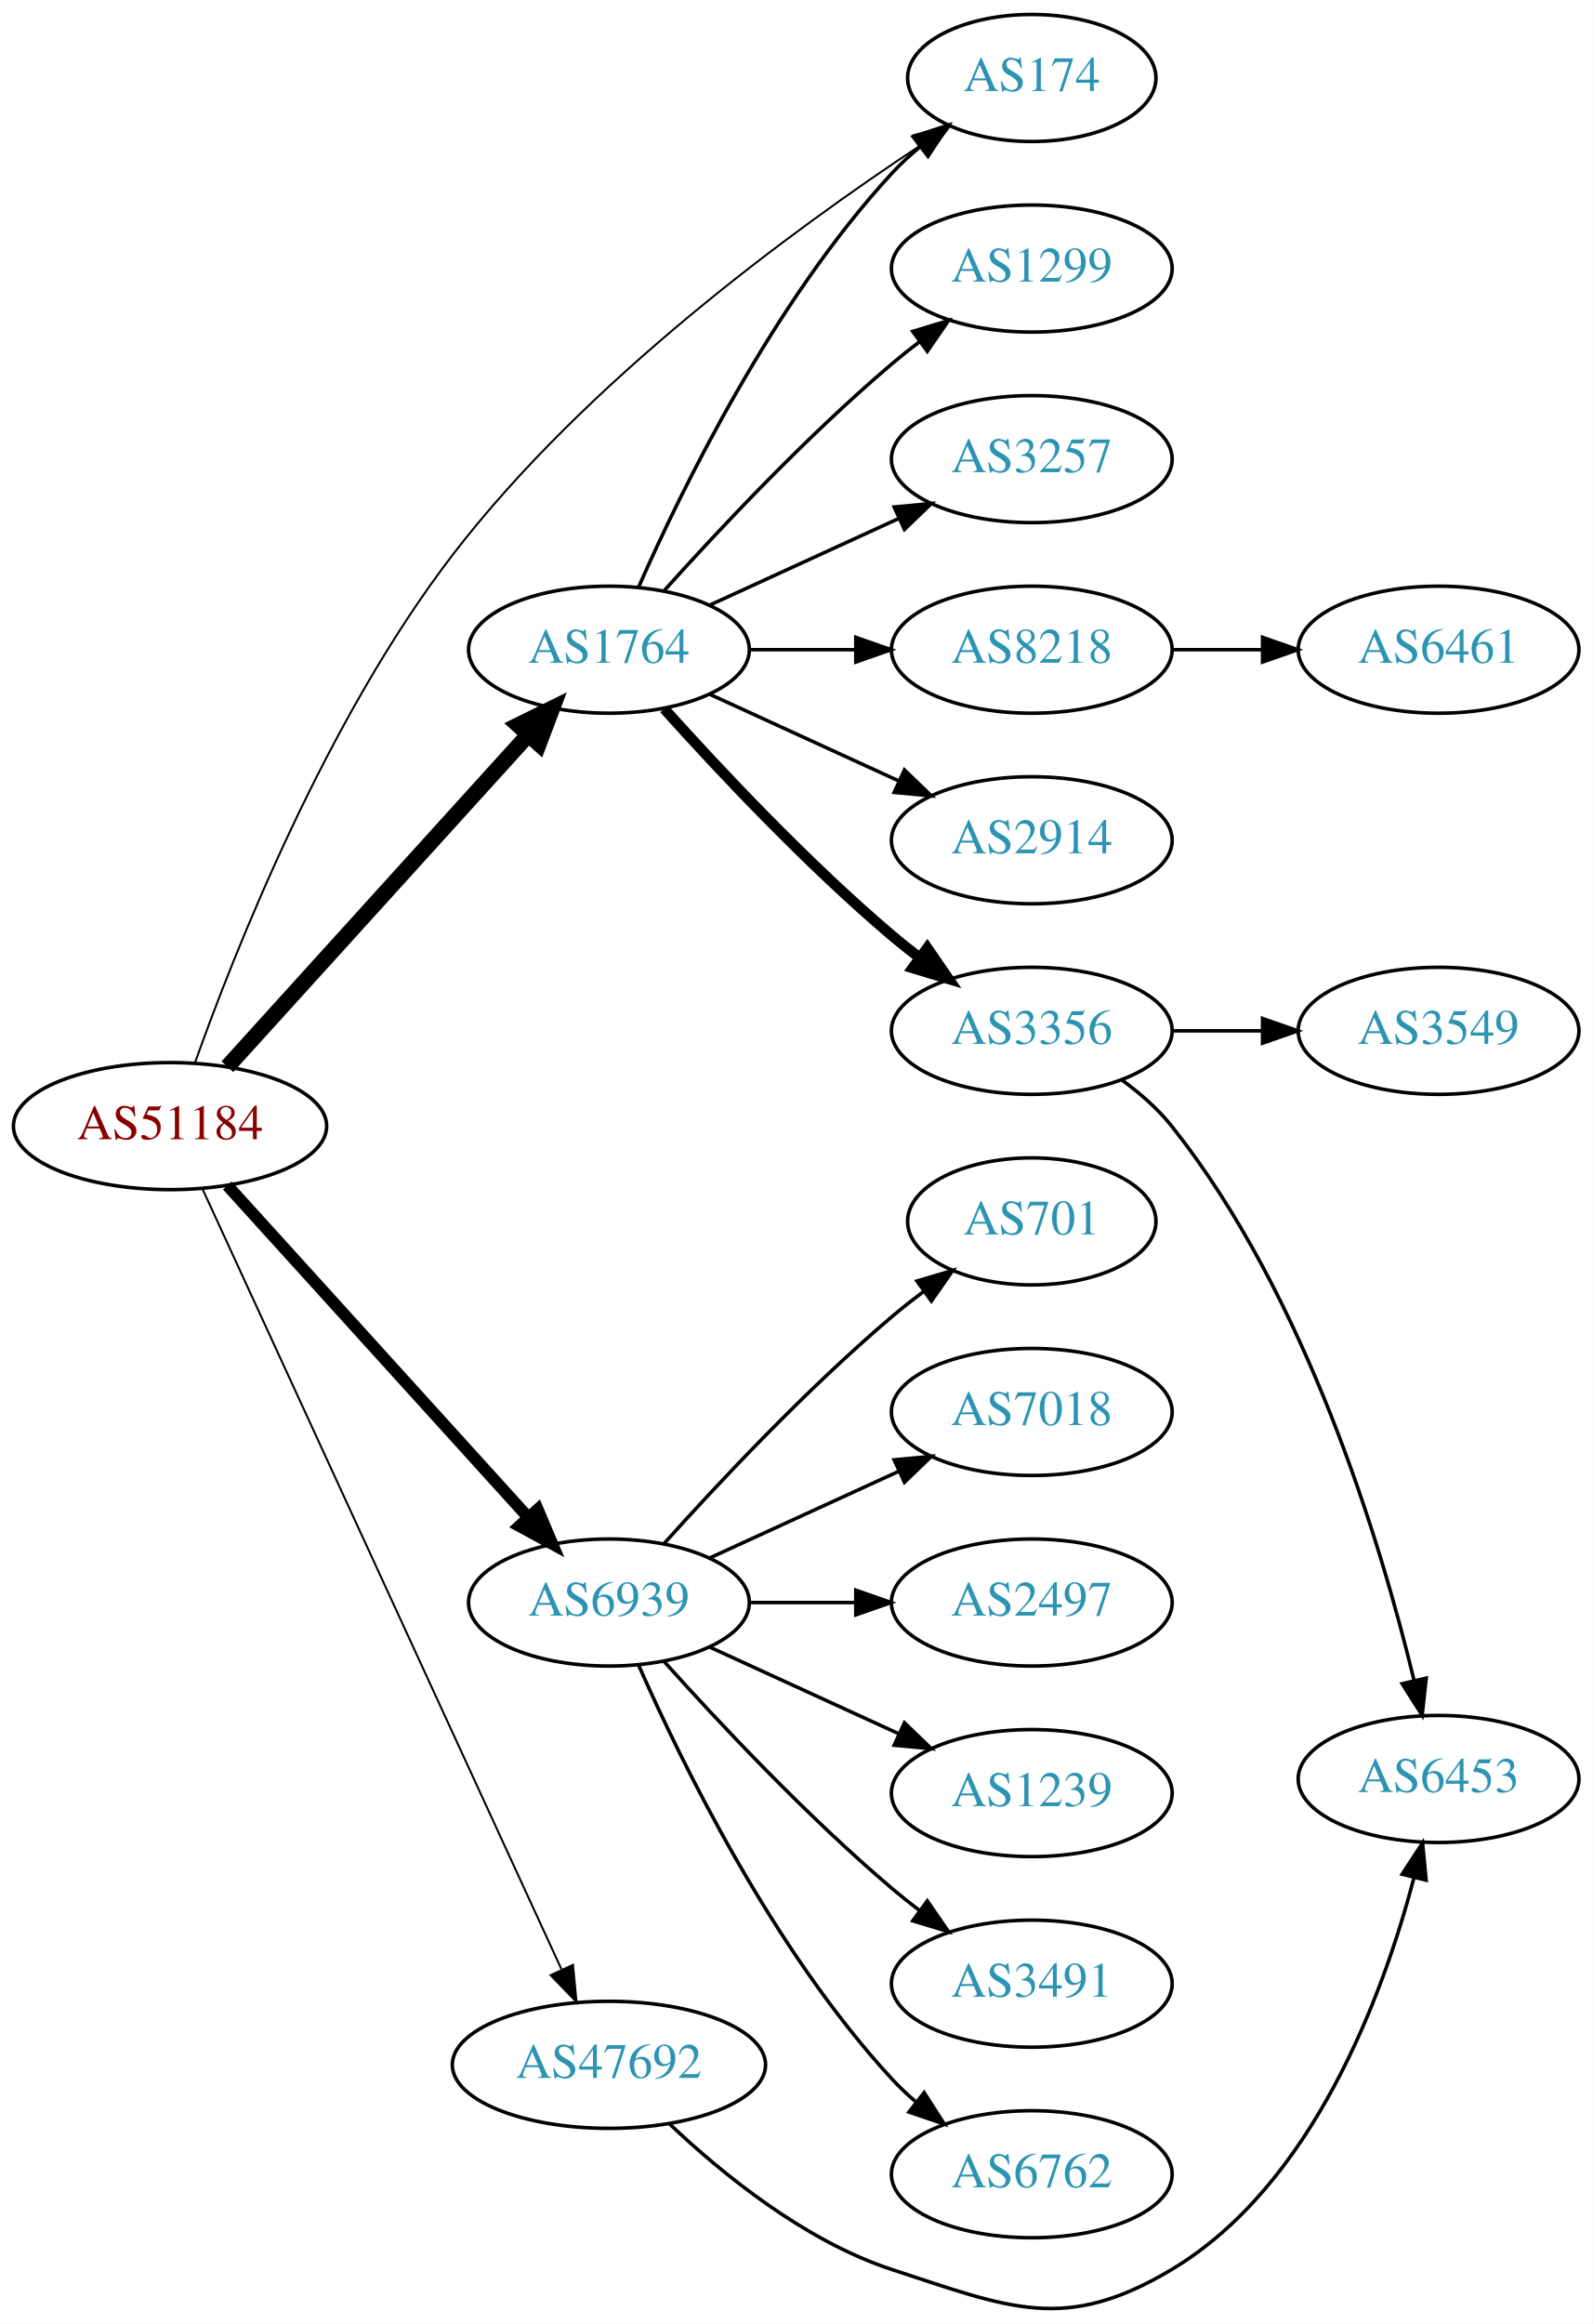
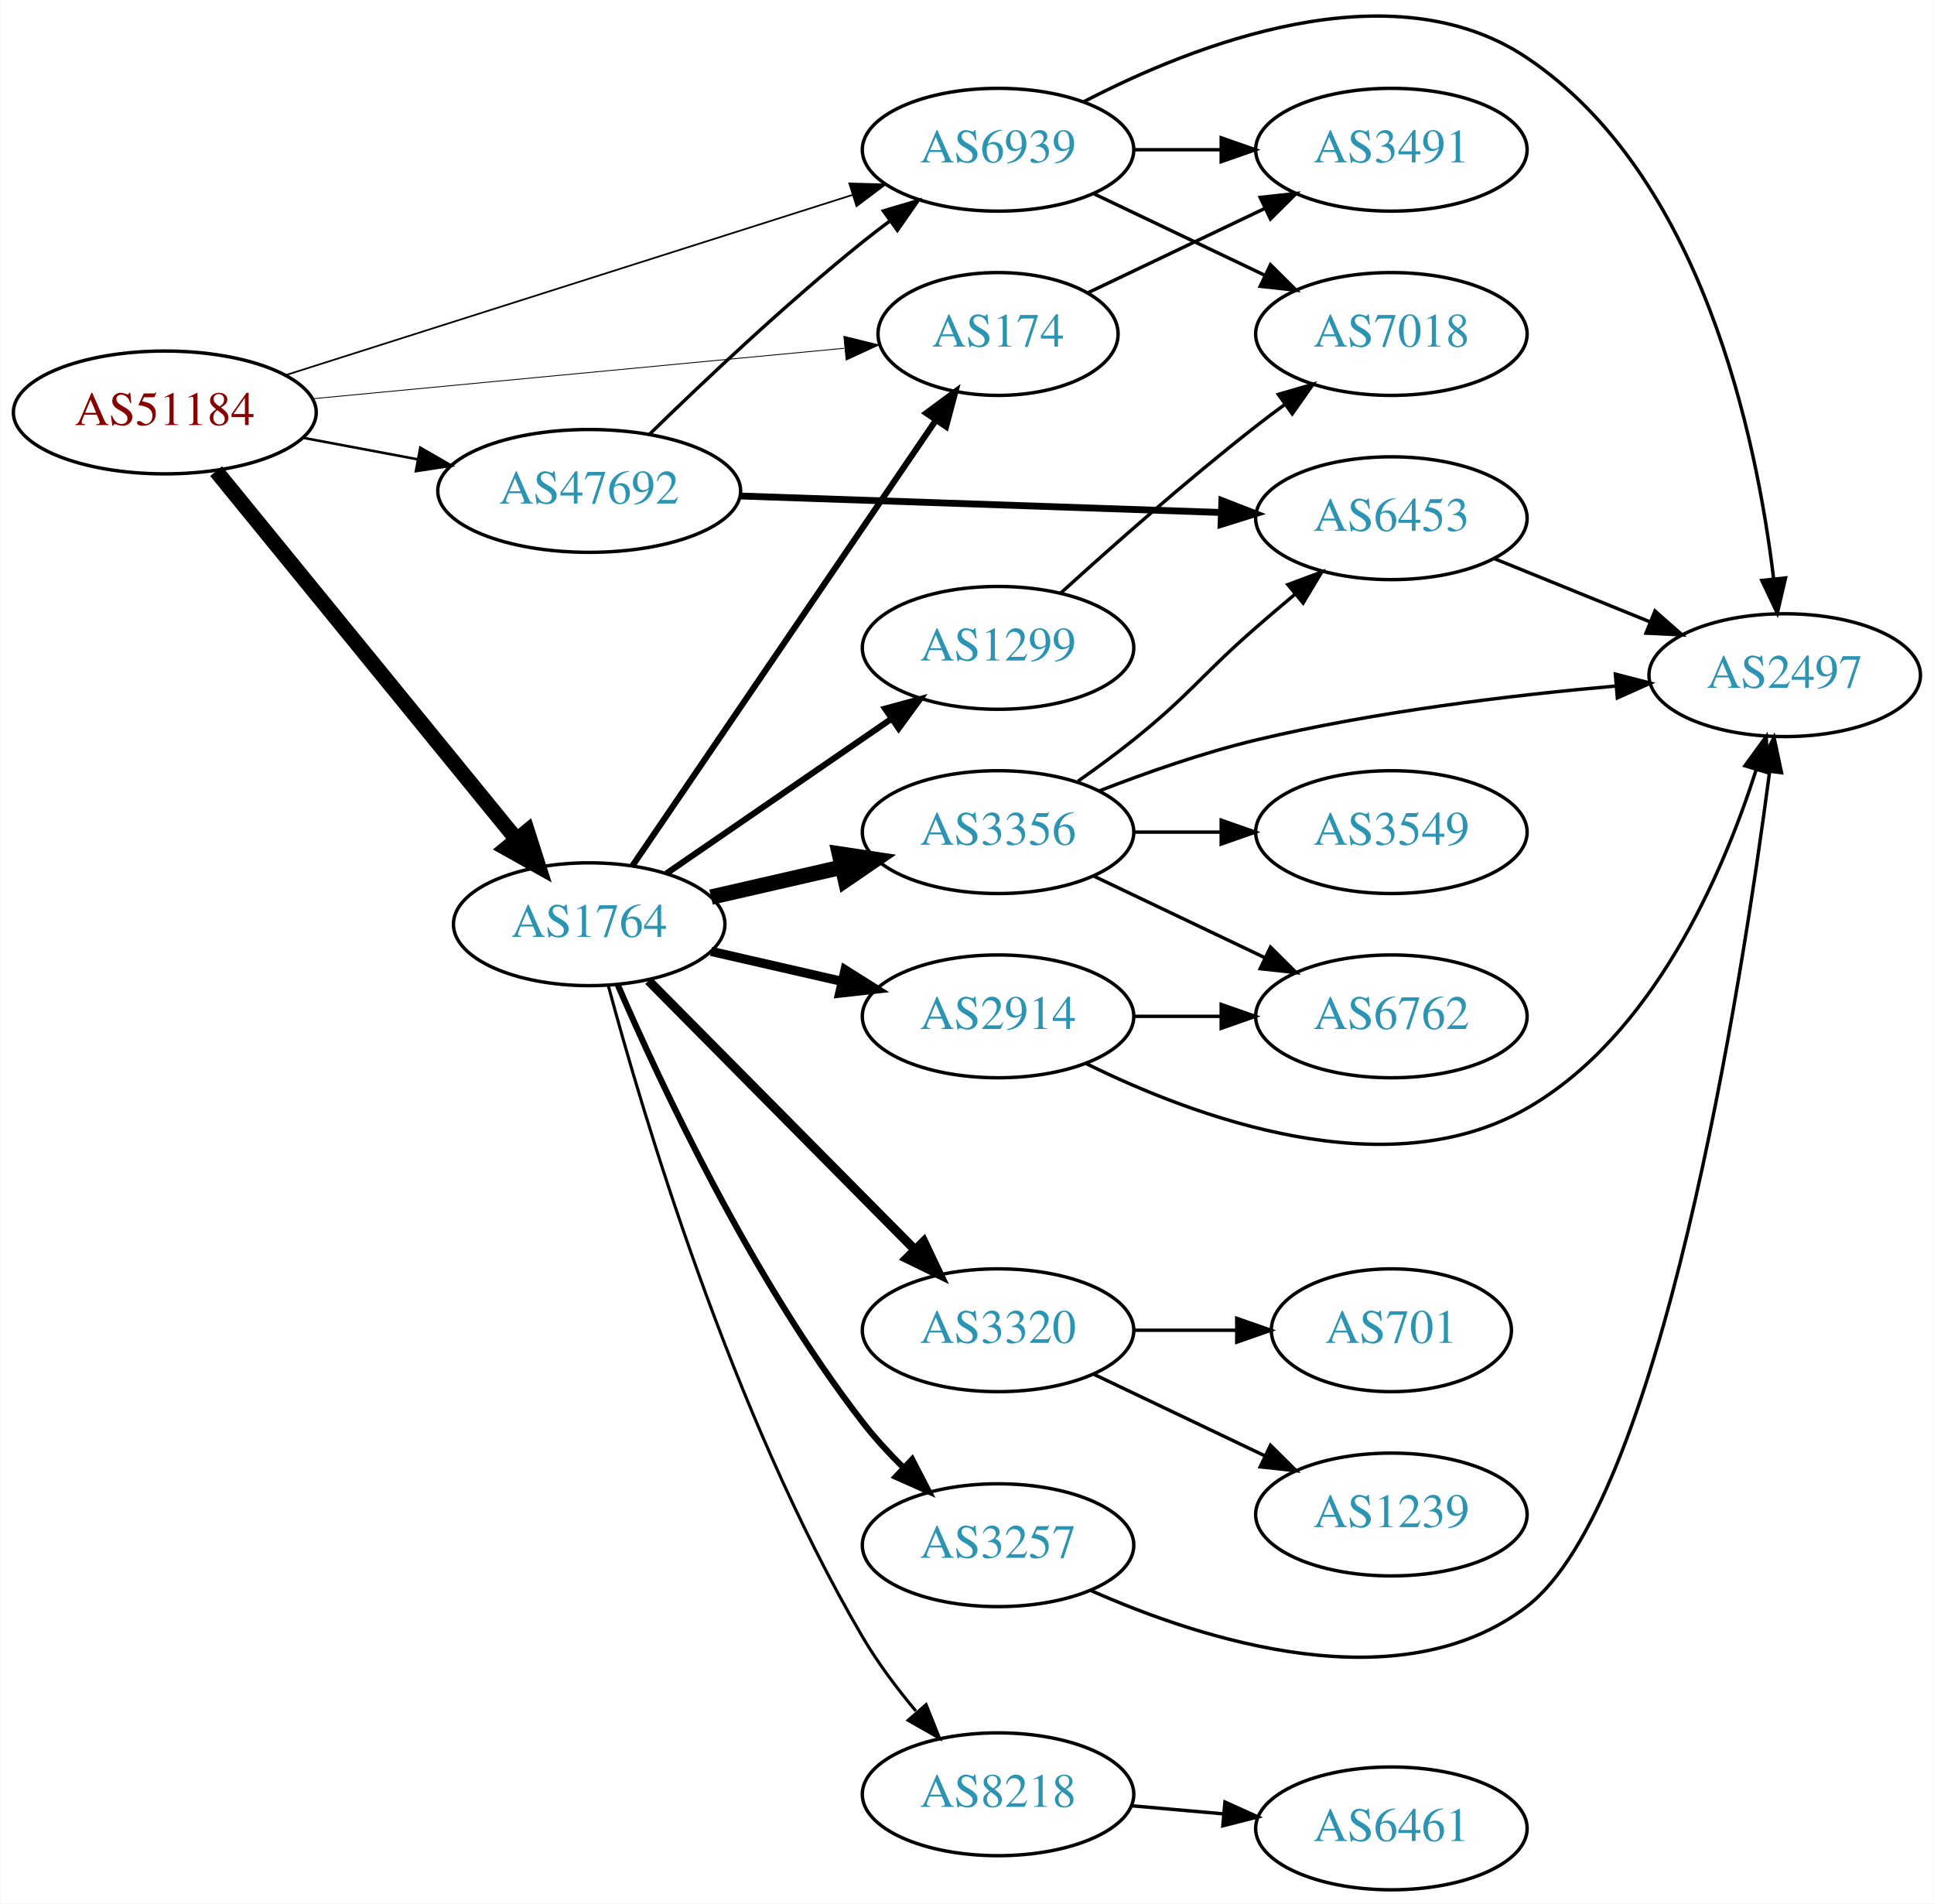
- <svg xmlns="http://www.w3.org/2000/svg" xmlns:xlink="http://www.w3.org/1999/xlink" width="451pt" height="658pt" viewBox="0.00 0.00 451.37 658.34">
-   <g id="graph0" class="graph" transform="scale(1 1) rotate(0) translate(4 654.337)">
-     <polygon fill="white" stroke="none" points="-4,4 -4,-654.337 447.37,-654.337 447.37,4 -4,4" />
+ <svg xmlns="http://www.w3.org/2000/svg" xmlns:xlink="http://www.w3.org/1999/xlink" width="567pt" height="558pt" viewBox="0.00 0.00 566.66 557.89">
+   <g id="graph0" class="graph" transform="scale(1 1) rotate(0) translate(4 553.886)">
+     <polygon fill="white" stroke="none" points="-4,4 -4,-553.886 562.663,-553.886 562.663,4 -4,4" />
    <g id="node1" class="node">
      <g id="a_node1">
        <a xlink:href="/asn/51184" xlink:title="AS51184 ~ Fonira Telekom GmbH [AT]">
-           <ellipse fill="#ffffff" stroke="black" cx="44.196" cy="-335.337" rx="44.393" ry="18" />
-           <text text-anchor="middle" x="44.196" y="-331.637" font-family="Times,serif" font-size="14.00" fill="#880000">AS51184</text>
+           <ellipse fill="#ffffff" stroke="black" cx="44.196" cy="-433" rx="44.393" ry="18" />
+           <text text-anchor="middle" x="44.196" y="-429.3" font-family="Times,serif" font-size="14.00" fill="#880000">AS51184</text>
        </a>
      </g>
    </g>
    <g id="node2" class="node">
      <g id="a_node2">
        <a xlink:href="/asn/174" xlink:title="AS174 ~ Cogent Communications [US]">
-           <ellipse fill="#ffffff" stroke="black" cx="288.431" cy="-632.337" rx="35.194" ry="18" />
-           <text text-anchor="middle" x="288.431" y="-628.637" font-family="Times,serif" font-size="14.00" fill="#2c94b3">AS174</text>
+           <ellipse fill="#ffffff" stroke="black" cx="288.431" cy="-456" rx="35.194" ry="18" />
+           <text text-anchor="middle" x="288.431" y="-452.3" font-family="Times,serif" font-size="14.00" fill="#2c94b3">AS174</text>
        </a>
      </g>
    </g>
    <g id="edge1" class="edge">
-       <path fill="none" stroke="black" stroke-width="0.562" d="M51.222,-353.177C62.353,-384.481 88.337,-450.423 124.392,-497.337 162.171,-546.494 220.961,-589.489 256.664,-613.097" />
-       <polygon fill="black" stroke="black" stroke-width="0.562" points="254.928,-616.143 265.216,-618.673 258.751,-610.279 254.928,-616.143" />
+       <path fill="none" stroke="black" stroke-width="0.25" d="M87.39,-437.006C131.061,-441.153 198.978,-447.601 243.336,-451.813" />
+       <polygon fill="black" stroke="black" stroke-width="0.25" points="243.24,-455.32 253.526,-452.781 243.902,-448.351 243.24,-455.32" />
    </g>
    <g id="node3" class="node">
      <g id="a_node3">
        <a xlink:href="/asn/1764" xlink:title="AS1764 ~ NEXTLAYER-AS [AT]">
-           <ellipse fill="#ffffff" stroke="black" cx="168.588" cy="-470.337" rx="39.794" ry="18" />
-           <text text-anchor="middle" x="168.588" y="-466.637" font-family="Times,serif" font-size="14.00" fill="#2c94b3">AS1764</text>
+           <ellipse fill="#ffffff" stroke="black" cx="168.588" cy="-283" rx="39.794" ry="18" />
+           <text text-anchor="middle" x="168.588" y="-279.3" font-family="Times,serif" font-size="14.00" fill="#2c94b3">AS1764</text>
        </a>
      </g>
    </g>
    <g id="edge2" class="edge">
-       <path fill="none" stroke="black" stroke-width="4.5" d="M60.45,-352.161C81.913,-375.836 121.144,-419.108 145.711,-446.206" />
-       <polygon fill="black" stroke="black" stroke-width="4.5" points="142.893,-448.96 152.527,-453.724 148.727,-443.671 142.893,-448.96" />
+       <path fill="none" stroke="black" stroke-width="4.5" d="M59.236,-415.793C80.816,-389.345 122.247,-338.568 147.155,-308.042" />
+       <polygon fill="black" stroke="black" stroke-width="4.5" points="150.441,-310.244 153.712,-300.006 144.339,-305.265 150.441,-310.244" />
    </g>
    <g id="node4" class="node">
      <g id="a_node4">
        <a xlink:href="/asn/6939" xlink:title="AS6939 ~ Hurricane Electric LLC [US]">
-           <ellipse fill="#ffffff" stroke="black" cx="168.588" cy="-200.337" rx="39.794" ry="18" />
-           <text text-anchor="middle" x="168.588" y="-196.637" font-family="Times,serif" font-size="14.00" fill="#2c94b3">AS6939</text>
+           <ellipse fill="#ffffff" stroke="black" cx="288.431" cy="-510" rx="39.794" ry="18" />
+           <text text-anchor="middle" x="288.431" y="-506.3" font-family="Times,serif" font-size="14.00" fill="#2c94b3">AS6939</text>
        </a>
      </g>
    </g>
    <g id="edge3" class="edge">
-       <path fill="none" stroke="black" stroke-width="3.375" d="M60.45,-318.512C81.913,-294.838 121.144,-251.565 145.711,-224.467" />
-       <polygon fill="black" stroke="black" stroke-width="3.375" points="148.403,-226.709 152.527,-216.949 143.217,-222.007 148.403,-226.709" />
+       <path fill="none" stroke="black" stroke-width="0.5" d="M79.645,-443.95C123.423,-457.866 198.925,-481.866 245.858,-496.785" />
+       <polygon fill="black" stroke="black" stroke-width="0.5" points="244.827,-500.13 255.418,-499.824 246.948,-493.459 244.827,-500.13" />
    </g>
    <g id="node5" class="node">
      <g id="a_node5">
        <a xlink:href="/asn/47692" xlink:title="AS47692 ~ Nessus GmbH [AT]">
-           <ellipse fill="#ffffff" stroke="black" cx="168.588" cy="-69.337" rx="44.393" ry="18" />
-           <text text-anchor="middle" x="168.588" y="-65.637" font-family="Times,serif" font-size="14.00" fill="#2c94b3">AS47692</text>
+           <ellipse fill="#ffffff" stroke="black" cx="168.588" cy="-410" rx="44.393" ry="18" />
+           <text text-anchor="middle" x="168.588" y="-406.3" font-family="Times,serif" font-size="14.00" fill="#2c94b3">AS47692</text>
        </a>
      </g>
    </g>
    <g id="edge4" class="edge">
-       <path fill="none" stroke="black" stroke-width="0.562" d="M53.417,-317.471C74.407,-271.852 130.084,-150.847 155.104,-96.47" />
-       <polygon fill="black" stroke="black" stroke-width="0.562" points="158.403,-97.672 159.403,-87.125 152.044,-94.746 158.403,-97.672" />
-     </g>
-     <g id="edge9" class="edge">
-       <path fill="none" stroke="black" d="M177.004,-488.098C189.072,-515.519 215.044,-568.809 248.784,-605.337 251.19,-607.941 253.887,-610.436 256.71,-612.786" />
-       <polygon fill="black" stroke="black" points="254.778,-615.714 264.854,-618.989 259.019,-610.146 254.778,-615.714" />
+       <path fill="none" stroke="black" stroke-width="0.75" d="M84.595,-425.596C95.296,-423.585 107.019,-421.382 118.196,-419.282" />
+       <polygon fill="black" stroke="black" stroke-width="0.75" points="119.081,-422.677 128.263,-417.39 117.788,-415.797 119.081,-422.677" />
+     </g>
+     <g id="node20" class="node">
+       <g id="a_node20">
+         <a xlink:href="/asn/3491" xlink:title="AS3491 ~ PCCW Global, Inc. [US]">
+           <ellipse fill="#ffffff" stroke="black" cx="403.724" cy="-510" rx="39.794" ry="18" />
+           <text text-anchor="middle" x="403.724" y="-506.3" font-family="Times,serif" font-size="14.00" fill="#2c94b3">AS3491</text>
+         </a>
+       </g>
+     </g>
+     <g id="edge23" class="edge">
+       <path fill="none" stroke="black" d="M314.856,-468.119C330.159,-475.413 349.882,-484.814 366.764,-492.86" />
+       <polygon fill="black" stroke="black" points="365.271,-496.026 375.804,-497.169 368.283,-489.707 365.271,-496.026" />
+     </g>
+     <g id="edge11" class="edge">
+       <path fill="none" stroke="black" stroke-width="1.8" d="M181.318,-300.22C202.195,-330.869 245.883,-395.006 270.187,-430.684" />
+       <polygon fill="black" stroke="black" stroke-width="1.8" points="267.4,-432.81 275.922,-439.104 273.185,-428.869 267.4,-432.81" />
    </g>
    <g id="node6" class="node">
      <g id="a_node6">
-         <a xlink:href="/asn/2914" xlink:title="AS2914 ~ NTT America, Inc. [US]">
-           <ellipse fill="#ffffff" stroke="black" cx="288.431" cy="-416.337" rx="39.794" ry="18" />
-           <text text-anchor="middle" x="288.431" y="-412.637" font-family="Times,serif" font-size="14.00" fill="#2c94b3">AS2914</text>
+         <a xlink:href="/asn/8218" xlink:title="AS8218 ~ legacy Neotelecoms [FR]">
+           <ellipse fill="#ffffff" stroke="black" cx="288.431" cy="-28" rx="39.794" ry="18" />
+           <text text-anchor="middle" x="288.431" y="-24.3" font-family="Times,serif" font-size="14.00" fill="#2c94b3">AS8218</text>
        </a>
      </g>
    </g>
    <g id="edge5" class="edge">
-       <path fill="none" stroke="black" d="M197.217,-457.676C213.174,-450.364 233.445,-441.075 250.727,-433.156" />
-       <polygon fill="black" stroke="black" points="252.342,-436.266 259.975,-428.918 249.426,-429.902 252.342,-436.266" />
+       <path fill="none" stroke="black" stroke-width="0.9" d="M174.182,-265.036C184.192,-227.71 210.208,-139.768 248.784,-74 253.163,-66.535 258.763,-59.077 264.332,-52.406" />
+       <polygon fill="black" stroke="black" stroke-width="0.9" points="267.347,-54.274 271.276,-44.435 262.069,-49.676 267.347,-54.274" />
    </g>
    <g id="node7" class="node">
      <g id="a_node7">
-         <a xlink:href="/asn/3356" xlink:title="AS3356 ~ Level 3 Parent, LLC [US]">
-           <ellipse fill="#ffffff" stroke="black" cx="288.431" cy="-362.337" rx="39.794" ry="18" />
-           <text text-anchor="middle" x="288.431" y="-358.637" font-family="Times,serif" font-size="14.00" fill="#2c94b3">AS3356</text>
+         <a xlink:href="/asn/2914" xlink:title="AS2914 ~ NTT America, Inc. [US]">
+           <ellipse fill="#ffffff" stroke="black" cx="288.431" cy="-256" rx="39.794" ry="18" />
+           <text text-anchor="middle" x="288.431" y="-252.3" font-family="Times,serif" font-size="14.00" fill="#2c94b3">AS2914</text>
        </a>
      </g>
    </g>
    <g id="edge6" class="edge">
-       <path fill="none" stroke="black" stroke-width="3" d="M184.234,-453.611C199.535,-436.572 224.632,-409.813 248.784,-389.337 251.281,-387.219 253.942,-385.105 256.653,-383.043" />
-       <polygon fill="black" stroke="black" stroke-width="3" points="258.819,-385.795 264.83,-377.07 254.69,-380.143 258.819,-385.795" />
+       <path fill="none" stroke="black" stroke-width="2.7" d="M204.308,-275.045C216.307,-272.296 229.928,-269.175 242.621,-266.267" />
+       <polygon fill="black" stroke="black" stroke-width="2.7" points="243.587,-269.636 252.552,-263.991 242.023,-262.813 243.587,-269.636" />
    </g>
    <g id="node8" class="node">
      <g id="a_node8">
-         <a xlink:href="/asn/1299" xlink:title="AS1299 ~ Telia Carrier [EU]">
-           <ellipse fill="#ffffff" stroke="black" cx="288.431" cy="-578.337" rx="39.794" ry="18" />
-           <text text-anchor="middle" x="288.431" y="-574.637" font-family="Times,serif" font-size="14.00" fill="#2c94b3">AS1299</text>
+         <a xlink:href="/asn/3356" xlink:title="AS3356 ~ Level 3 Parent, LLC [US]">
+           <ellipse fill="#ffffff" stroke="black" cx="288.431" cy="-310" rx="39.794" ry="18" />
+           <text text-anchor="middle" x="288.431" y="-306.3" font-family="Times,serif" font-size="14.00" fill="#2c94b3">AS3356</text>
        </a>
      </g>
    </g>
    <g id="edge7" class="edge">
-       <path fill="none" stroke="black" d="M184.234,-487.062C199.535,-504.102 224.632,-530.86 248.784,-551.337 251.281,-553.454 253.942,-555.569 256.653,-557.63" />
-       <polygon fill="black" stroke="black" points="254.69,-560.53 264.83,-563.603 258.819,-554.878 254.69,-560.53" />
+       <path fill="none" stroke="black" stroke-width="4.5" d="M204.308,-290.955C216.307,-293.704 229.928,-296.825 242.621,-299.733" />
+       <polygon fill="black" stroke="black" stroke-width="4.5" points="241.926,-303.613 252.552,-302.009 243.684,-295.937 241.926,-303.613" />
    </g>
    <g id="node9" class="node">
      <g id="a_node9">
-         <a xlink:href="/asn/3257" xlink:title="AS3257 ~ GTT [DE]">
-           <ellipse fill="#ffffff" stroke="black" cx="288.431" cy="-524.337" rx="39.794" ry="18" />
-           <text text-anchor="middle" x="288.431" y="-520.637" font-family="Times,serif" font-size="14.00" fill="#2c94b3">AS3257</text>
+         <a xlink:href="/asn/1299" xlink:title="AS1299 ~ Telia Carrier [EU]">
+           <ellipse fill="#ffffff" stroke="black" cx="288.431" cy="-364" rx="39.794" ry="18" />
+           <text text-anchor="middle" x="288.431" y="-360.3" font-family="Times,serif" font-size="14.00" fill="#2c94b3">AS1299</text>
        </a>
      </g>
    </g>
    <g id="edge8" class="edge">
-       <path fill="none" stroke="black" d="M197.217,-482.997C213.174,-490.309 233.445,-499.598 250.727,-507.518" />
-       <polygon fill="black" stroke="black" points="249.426,-510.771 259.975,-511.755 252.342,-504.408 249.426,-510.771" />
+       <path fill="none" stroke="black" stroke-width="1.8" d="M191.202,-297.857C209.691,-310.565 236.505,-328.995 257.134,-343.175" />
+       <polygon fill="black" stroke="black" stroke-width="1.8" points="255.331,-346.183 265.555,-348.963 259.296,-340.414 255.331,-346.183" />
    </g>
    <g id="node10" class="node">
      <g id="a_node10">
-         <a xlink:href="/asn/8218" xlink:title="AS8218 ~ legacy Neotelecoms [FR]">
-           <ellipse fill="#ffffff" stroke="black" cx="288.431" cy="-470.337" rx="39.794" ry="18" />
-           <text text-anchor="middle" x="288.431" y="-466.637" font-family="Times,serif" font-size="14.00" fill="#2c94b3">AS8218</text>
+         <a xlink:href="/asn/3320" xlink:title="AS3320 ~ DTAG [DE]">
+           <ellipse fill="#ffffff" stroke="black" cx="288.431" cy="-164" rx="39.794" ry="18" />
+           <text text-anchor="middle" x="288.431" y="-160.3" font-family="Times,serif" font-size="14.00" fill="#2c94b3">AS3320</text>
+         </a>
+       </g>
+     </g>
+     <g id="edge9" class="edge">
+       <path fill="none" stroke="black" stroke-width="2.7" d="M185.974,-266.454C206.289,-245.939 241.05,-210.836 264.133,-187.526" />
+       <polygon fill="black" stroke="black" stroke-width="2.7" points="266.635,-189.974 271.184,-180.406 261.661,-185.049 266.635,-189.974" />
+     </g>
+     <g id="node11" class="node">
+       <g id="a_node11">
+         <a xlink:href="/asn/3257" xlink:title="AS3257 ~ GTT [DE]">
+           <ellipse fill="#ffffff" stroke="black" cx="288.431" cy="-101" rx="39.794" ry="18" />
+           <text text-anchor="middle" x="288.431" y="-97.3" font-family="Times,serif" font-size="14.00" fill="#2c94b3">AS3257</text>
        </a>
      </g>
    </g>
    <g id="edge10" class="edge">
-       <path fill="none" stroke="black" d="M208.501,-470.337C218.054,-470.337 228.404,-470.337 238.367,-470.337" />
-       <polygon fill="black" stroke="black" points="238.559,-473.837 248.559,-470.337 238.559,-466.837 238.559,-473.837" />
+       <path fill="none" stroke="black" stroke-width="1.8" d="M176.947,-265.272C189.308,-236.642 216.122,-179.179 248.784,-137 252.293,-132.469 256.392,-128.004 260.584,-123.844" />
+       <polygon fill="black" stroke="black" stroke-width="1.8" points="263.248,-126.143 268.123,-116.736 258.446,-121.05 263.248,-126.143" />
+     </g>
+     <g id="node16" class="node">
+       <g id="a_node16">
+         <a xlink:href="/asn/2497" xlink:title="AS2497 ~ Internet Initiative Japan Inc. [JP]">
+           <ellipse fill="#ffffff" stroke="black" cx="519.017" cy="-356" rx="39.794" ry="18" />
+           <text text-anchor="middle" x="519.017" y="-352.3" font-family="Times,serif" font-size="14.00" fill="#2c94b3">AS2497</text>
+         </a>
+       </g>
+     </g>
+     <g id="edge25" class="edge">
+       <path fill="none" stroke="black" d="M313.508,-524.044C345.806,-540.839 403.684,-563.562 443.37,-537 494.692,-502.65 510.765,-425.891 515.772,-384.219" />
+       <polygon fill="black" stroke="black" points="519.262,-384.501 516.844,-374.186 512.302,-383.757 519.262,-384.501" />
+     </g>
+     <g id="node19" class="node">
+       <g id="a_node19">
+         <a xlink:href="/asn/7018" xlink:title="AS7018 ~ AT&amp;T Services, Inc. [US]">
+           <ellipse fill="#ffffff" stroke="black" cx="403.724" cy="-456" rx="39.794" ry="18" />
+           <text text-anchor="middle" x="403.724" y="-452.3" font-family="Times,serif" font-size="14.00" fill="#2c94b3">AS7018</text>
+         </a>
+       </g>
+     </g>
+     <g id="edge24" class="edge">
+       <path fill="none" stroke="black" d="M316.567,-497.066C331.561,-489.919 350.382,-480.948 366.605,-473.215" />
+       <polygon fill="black" stroke="black" points="368.288,-476.291 375.809,-468.829 365.276,-469.972 368.288,-476.291" />
+     </g>
+     <g id="edge26" class="edge">
+       <path fill="none" stroke="black" d="M328.103,-510C336.306,-510 345.07,-510 353.602,-510" />
+       <polygon fill="black" stroke="black" points="353.841,-513.5 363.841,-510 353.841,-506.5 353.841,-513.5" />
+     </g>
+     <g id="edge27" class="edge">
+       <path fill="none" stroke="black" d="M186.296,-426.641C201.929,-441.907 226.197,-464.837 248.784,-483 251.336,-485.052 254.033,-487.121 256.769,-489.153" />
+       <polygon fill="black" stroke="black" points="254.826,-492.067 264.983,-495.08 258.922,-486.391 254.826,-492.067" />
+     </g>
+     <g id="node15" class="node">
+       <g id="a_node15">
+         <a xlink:href="/asn/6453" xlink:title="AS6453 ~ TATA COMMUNICATIONS (AMERICA) INC [US]">
+           <ellipse fill="#ffffff" stroke="black" cx="403.724" cy="-402" rx="39.794" ry="18" />
+           <text text-anchor="middle" x="403.724" y="-398.3" font-family="Times,serif" font-size="14.00" fill="#2c94b3">AS6453</text>
+         </a>
+       </g>
+     </g>
+     <g id="edge28" class="edge">
+       <path fill="none" stroke="black" stroke-width="2" d="M212.893,-408.514C252.832,-407.144 312.066,-405.111 353.721,-403.682" />
+       <polygon fill="black" stroke="black" stroke-width="2" points="354.036,-407.173 363.91,-403.332 353.796,-400.177 354.036,-407.173" />
+     </g>
+     <g id="node12" class="node">
+       <g id="a_node12">
+         <a xlink:href="/asn/6461" xlink:title="AS6461 ~ ZAYO-6461 [US]">
+           <ellipse fill="#ffffff" stroke="black" cx="403.724" cy="-18" rx="39.794" ry="18" />
+           <text text-anchor="middle" x="403.724" y="-14.3" font-family="Times,serif" font-size="14.00" fill="#2c94b3">AS6461</text>
+         </a>
+       </g>
+     </g>
+     <g id="edge12" class="edge">
+       <path fill="none" stroke="black" d="M327.471,-24.642C336.158,-23.875 345.502,-23.051 354.551,-22.252" />
+       <polygon fill="black" stroke="black" points="354.938,-25.732 364.591,-21.366 354.322,-18.759 354.938,-25.732" />
+     </g>
+     <g id="node13" class="node">
+       <g id="a_node13">
+         <a xlink:href="/asn/6762" xlink:title="AS6762 ~ TELECOM ITALIA SPARKLE S.p.A. [IT]">
+           <ellipse fill="#ffffff" stroke="black" cx="403.724" cy="-256" rx="39.794" ry="18" />
+           <text text-anchor="middle" x="403.724" y="-252.3" font-family="Times,serif" font-size="14.00" fill="#2c94b3">AS6762</text>
+         </a>
+       </g>
+     </g>
+     <g id="edge18" class="edge">
+       <path fill="none" stroke="black" d="M328.103,-256C336.306,-256 345.07,-256 353.602,-256" />
+       <polygon fill="black" stroke="black" points="353.841,-259.5 363.841,-256 353.841,-252.5 353.841,-259.5" />
+     </g>
+     <g id="edge17" class="edge">
+       <path fill="none" stroke="black" d="M314.082,-242.247C346.002,-226.453 402.392,-205.553 443.37,-229 480.466,-250.225 500.939,-297.856 510.684,-328.374" />
+       <polygon fill="black" stroke="black" points="507.35,-329.44 513.587,-338.005 514.052,-327.421 507.35,-329.44" />
+     </g>
+     <g id="edge13" class="edge">
+       <path fill="none" stroke="black" d="M316.567,-297.066C331.561,-289.919 350.382,-280.948 366.605,-273.215" />
+       <polygon fill="black" stroke="black" points="368.288,-276.291 375.809,-268.829 365.276,-269.972 368.288,-276.291" />
    </g>
    <g id="node14" class="node">
      <g id="a_node14">
-         <a xlink:href="/asn/7018" xlink:title="AS7018 ~ AT&amp;T Services, Inc. [US]">
-           <ellipse fill="#ffffff" stroke="black" cx="288.431" cy="-254.337" rx="39.794" ry="18" />
-           <text text-anchor="middle" x="288.431" y="-250.637" font-family="Times,serif" font-size="14.00" fill="#2c94b3">AS7018</text>
+         <a xlink:href="/asn/3549" xlink:title="AS3549 ~ Level 3 Parent, LLC [US]">
+           <ellipse fill="#ffffff" stroke="black" cx="403.724" cy="-310" rx="39.794" ry="18" />
+           <text text-anchor="middle" x="403.724" y="-306.3" font-family="Times,serif" font-size="14.00" fill="#2c94b3">AS3549</text>
        </a>
      </g>
    </g>
    <g id="edge14" class="edge">
-       <path fill="none" stroke="black" d="M197.217,-212.997C213.174,-220.309 233.445,-229.598 250.727,-237.518" />
-       <polygon fill="black" stroke="black" points="249.426,-240.771 259.975,-241.755 252.342,-234.408 249.426,-240.771" />
-     </g>
-     <g id="node15" class="node">
-       <g id="a_node15">
-         <a xlink:href="/asn/2497" xlink:title="AS2497 ~ Internet Initiative Japan Inc. [JP]">
-           <ellipse fill="#ffffff" stroke="black" cx="288.431" cy="-200.337" rx="39.794" ry="18" />
-           <text text-anchor="middle" x="288.431" y="-196.637" font-family="Times,serif" font-size="14.00" fill="#2c94b3">AS2497</text>
-         </a>
-       </g>
+       <path fill="none" stroke="black" d="M328.103,-310C336.306,-310 345.07,-310 353.602,-310" />
+       <polygon fill="black" stroke="black" points="353.841,-313.5 363.841,-310 353.841,-306.5 353.841,-313.5" />
    </g>
    <g id="edge15" class="edge">
-       <path fill="none" stroke="black" d="M208.501,-200.337C218.054,-200.337 228.404,-200.337 238.367,-200.337" />
-       <polygon fill="black" stroke="black" points="238.559,-203.837 248.559,-200.337 238.559,-196.837 238.559,-203.837" />
-     </g>
-     <g id="node16" class="node">
-       <g id="a_node16">
-         <a xlink:href="/asn/1239" xlink:title="AS1239 ~ Sprint [US]">
-           <ellipse fill="#ffffff" stroke="black" cx="288.431" cy="-146.337" rx="39.794" ry="18" />
-           <text text-anchor="middle" x="288.431" y="-142.637" font-family="Times,serif" font-size="14.00" fill="#2c94b3">AS1239</text>
-         </a>
-       </g>
+       <path fill="none" stroke="black" d="M311.87,-324.93C317.279,-328.731 322.969,-332.904 328.077,-337 345.011,-350.578 347.713,-355.741 364.077,-370 367.743,-373.194 371.647,-376.516 375.511,-379.759" />
+       <polygon fill="black" stroke="black" points="373.373,-382.533 383.299,-386.237 377.85,-377.151 373.373,-382.533" />
    </g>
    <g id="edge16" class="edge">
-       <path fill="none" stroke="black" d="M197.217,-187.676C213.174,-180.364 233.445,-171.075 250.727,-163.156" />
-       <polygon fill="black" stroke="black" points="252.342,-166.266 259.975,-158.918 249.426,-159.902 252.342,-166.266" />
+       <path fill="none" stroke="black" d="M318.038,-322.054C331.746,-327.386 348.53,-333.279 364.077,-337 398.9,-345.335 439.079,-350.137 469.655,-352.828" />
+       <polygon fill="black" stroke="black" points="469.378,-356.317 479.635,-353.662 469.961,-349.341 469.378,-356.317" />
+     </g>
+     <g id="edge22" class="edge">
+       <path fill="none" stroke="black" d="M306.778,-380.042C321.627,-393.544 343.764,-413.133 364.077,-429 366.804,-431.13 369.685,-433.293 372.594,-435.42" />
+       <polygon fill="black" stroke="black" points="370.593,-438.292 380.763,-441.262 374.664,-432.598 370.593,-438.292" />
    </g>
    <g id="node17" class="node">
      <g id="a_node17">
-         <a xlink:href="/asn/3491" xlink:title="AS3491 ~ PCCW Global, Inc. [US]">
-           <ellipse fill="#ffffff" stroke="black" cx="288.431" cy="-92.337" rx="39.794" ry="18" />
-           <text text-anchor="middle" x="288.431" y="-88.637" font-family="Times,serif" font-size="14.00" fill="#2c94b3">AS3491</text>
-         </a>
-       </g>
-     </g>
-     <g id="edge17" class="edge">
-       <path fill="none" stroke="black" d="M184.234,-183.611C199.535,-166.572 224.632,-139.813 248.784,-119.337 251.281,-117.219 253.942,-115.105 256.653,-113.043" />
-       <polygon fill="black" stroke="black" points="258.819,-115.795 264.83,-107.07 254.69,-110.143 258.819,-115.795" />
+         <a xlink:href="/asn/1239" xlink:title="AS1239 ~ Sprint [US]">
+           <ellipse fill="#ffffff" stroke="black" cx="403.724" cy="-110" rx="39.794" ry="18" />
+           <text text-anchor="middle" x="403.724" y="-106.3" font-family="Times,serif" font-size="14.00" fill="#2c94b3">AS1239</text>
+         </a>
+       </g>
+     </g>
+     <g id="edge19" class="edge">
+       <path fill="none" stroke="black" d="M316.567,-151.066C331.561,-143.919 350.382,-134.948 366.605,-127.215" />
+       <polygon fill="black" stroke="black" points="368.288,-130.291 375.809,-122.829 365.276,-123.972 368.288,-130.291" />
    </g>
    <g id="node18" class="node">
      <g id="a_node18">
-         <a xlink:href="/asn/6762" xlink:title="AS6762 ~ TELECOM ITALIA SPARKLE S.p.A. [IT]">
-           <ellipse fill="#ffffff" stroke="black" cx="288.431" cy="-38.337" rx="39.794" ry="18" />
-           <text text-anchor="middle" x="288.431" y="-34.637" font-family="Times,serif" font-size="14.00" fill="#2c94b3">AS6762</text>
-         </a>
-       </g>
-     </g>
-     <g id="edge18" class="edge">
-       <path fill="none" stroke="black" d="M177.004,-182.576C189.072,-155.154 215.044,-101.864 248.784,-65.337 250.815,-63.138 253.054,-61.017 255.4,-58.996" />
-       <polygon fill="black" stroke="black" points="257.927,-61.463 263.644,-52.543 253.612,-55.951 257.927,-61.463" />
-     </g>
-     <g id="node19" class="node">
-       <g id="a_node19">
        <a xlink:href="/asn/701" xlink:title="AS701 ~ UUNET [US]">
-           <ellipse fill="#ffffff" stroke="black" cx="288.431" cy="-308.337" rx="35.194" ry="18" />
-           <text text-anchor="middle" x="288.431" y="-304.637" font-family="Times,serif" font-size="14.00" fill="#2c94b3">AS701</text>
-         </a>
-       </g>
-     </g>
-     <g id="edge19" class="edge">
-       <path fill="none" stroke="black" d="M184.234,-217.062C199.535,-234.102 224.632,-260.86 248.784,-281.337 251.637,-283.755 254.702,-286.17 257.813,-288.506" />
-       <polygon fill="black" stroke="black" points="255.886,-291.432 266.041,-294.452 259.986,-285.758 255.886,-291.432" />
-     </g>
-     <g id="node12" class="node">
-       <g id="a_node12">
-         <a xlink:href="/asn/6453" xlink:title="AS6453 ~ TATA COMMUNICATIONS (AMERICA) INC [US]">
-           <ellipse fill="#ffffff" stroke="black" cx="403.724" cy="-150.337" rx="39.794" ry="18" />
-           <text text-anchor="middle" x="403.724" y="-146.637" font-family="Times,serif" font-size="14.00" fill="#2c94b3">AS6453</text>
+           <ellipse fill="#ffffff" stroke="black" cx="403.724" cy="-164" rx="35.194" ry="18" />
+           <text text-anchor="middle" x="403.724" y="-160.3" font-family="Times,serif" font-size="14.00" fill="#2c94b3">AS701</text>
        </a>
      </g>
    </g>
    <g id="edge20" class="edge">
-       <path fill="none" stroke="black" d="M185.697,-52.661C200.553,-38.575 224.001,-19.441 248.784,-11.337 282.28,-0.383 297.832,6.752 328.077,-11.337 368.169,-35.313 387.972,-89.033 396.726,-122.225" />
-       <polygon fill="black" stroke="black" points="393.397,-123.347 399.191,-132.217 400.193,-121.67 393.397,-123.347" />
-     </g>
-     <g id="node11" class="node">
-       <g id="a_node11">
-         <a xlink:href="/asn/3549" xlink:title="AS3549 ~ Level 3 Parent, LLC [US]">
-           <ellipse fill="#ffffff" stroke="black" cx="403.724" cy="-362.337" rx="39.794" ry="18" />
-           <text text-anchor="middle" x="403.724" y="-358.637" font-family="Times,serif" font-size="14.00" fill="#2c94b3">AS3549</text>
-         </a>
-       </g>
-     </g>
-     <g id="edge11" class="edge">
-       <path fill="none" stroke="black" d="M328.103,-362.337C336.306,-362.337 345.07,-362.337 353.602,-362.337" />
-       <polygon fill="black" stroke="black" points="353.841,-365.837 363.841,-362.337 353.841,-358.837 353.841,-365.837" />
-     </g>
-     <g id="edge12" class="edge">
-       <path fill="none" stroke="black" d="M314.136,-348.281C319.224,-344.56 324.204,-340.204 328.077,-335.337 366.324,-287.283 387.401,-217.036 396.744,-178.398" />
-       <polygon fill="black" stroke="black" points="400.217,-178.916 399.072,-168.383 393.398,-177.331 400.217,-178.916" />
-     </g>
-     <g id="node13" class="node">
-       <g id="a_node13">
-         <a xlink:href="/asn/6461" xlink:title="AS6461 ~ ZAYO-6461 [US]">
-           <ellipse fill="#ffffff" stroke="black" cx="403.724" cy="-470.337" rx="39.794" ry="18" />
-           <text text-anchor="middle" x="403.724" y="-466.637" font-family="Times,serif" font-size="14.00" fill="#2c94b3">AS6461</text>
-         </a>
-       </g>
-     </g>
-     <g id="edge13" class="edge">
-       <path fill="none" stroke="black" d="M328.103,-470.337C336.306,-470.337 345.07,-470.337 353.602,-470.337" />
-       <polygon fill="black" stroke="black" points="353.841,-473.837 363.841,-470.337 353.841,-466.837 353.841,-473.837" />
+       <path fill="none" stroke="black" d="M328.103,-164C337.808,-164 348.299,-164 358.262,-164" />
+       <polygon fill="black" stroke="black" points="358.398,-167.5 368.398,-164 358.398,-160.5 358.398,-167.5" />
+     </g>
+     <g id="edge21" class="edge">
+       <path fill="none" stroke="black" d="M315.526,-87.772C348.744,-73.011 406.26,-54.675 443.37,-83 482.6,-112.943 506.226,-263.988 514.581,-327.645" />
+       <polygon fill="black" stroke="black" points="511.136,-328.301 515.878,-337.775 518.08,-327.412 511.136,-328.301" />
+     </g>
+     <g id="edge29" class="edge">
+       <path fill="none" stroke="black" d="M433.9,-390.154C447.775,-384.52 464.552,-377.708 479.461,-371.654" />
+       <polygon fill="black" stroke="black" points="480.991,-374.811 488.94,-367.806 478.358,-368.325 480.991,-374.811" />
    </g>
  </g>
</svg>
